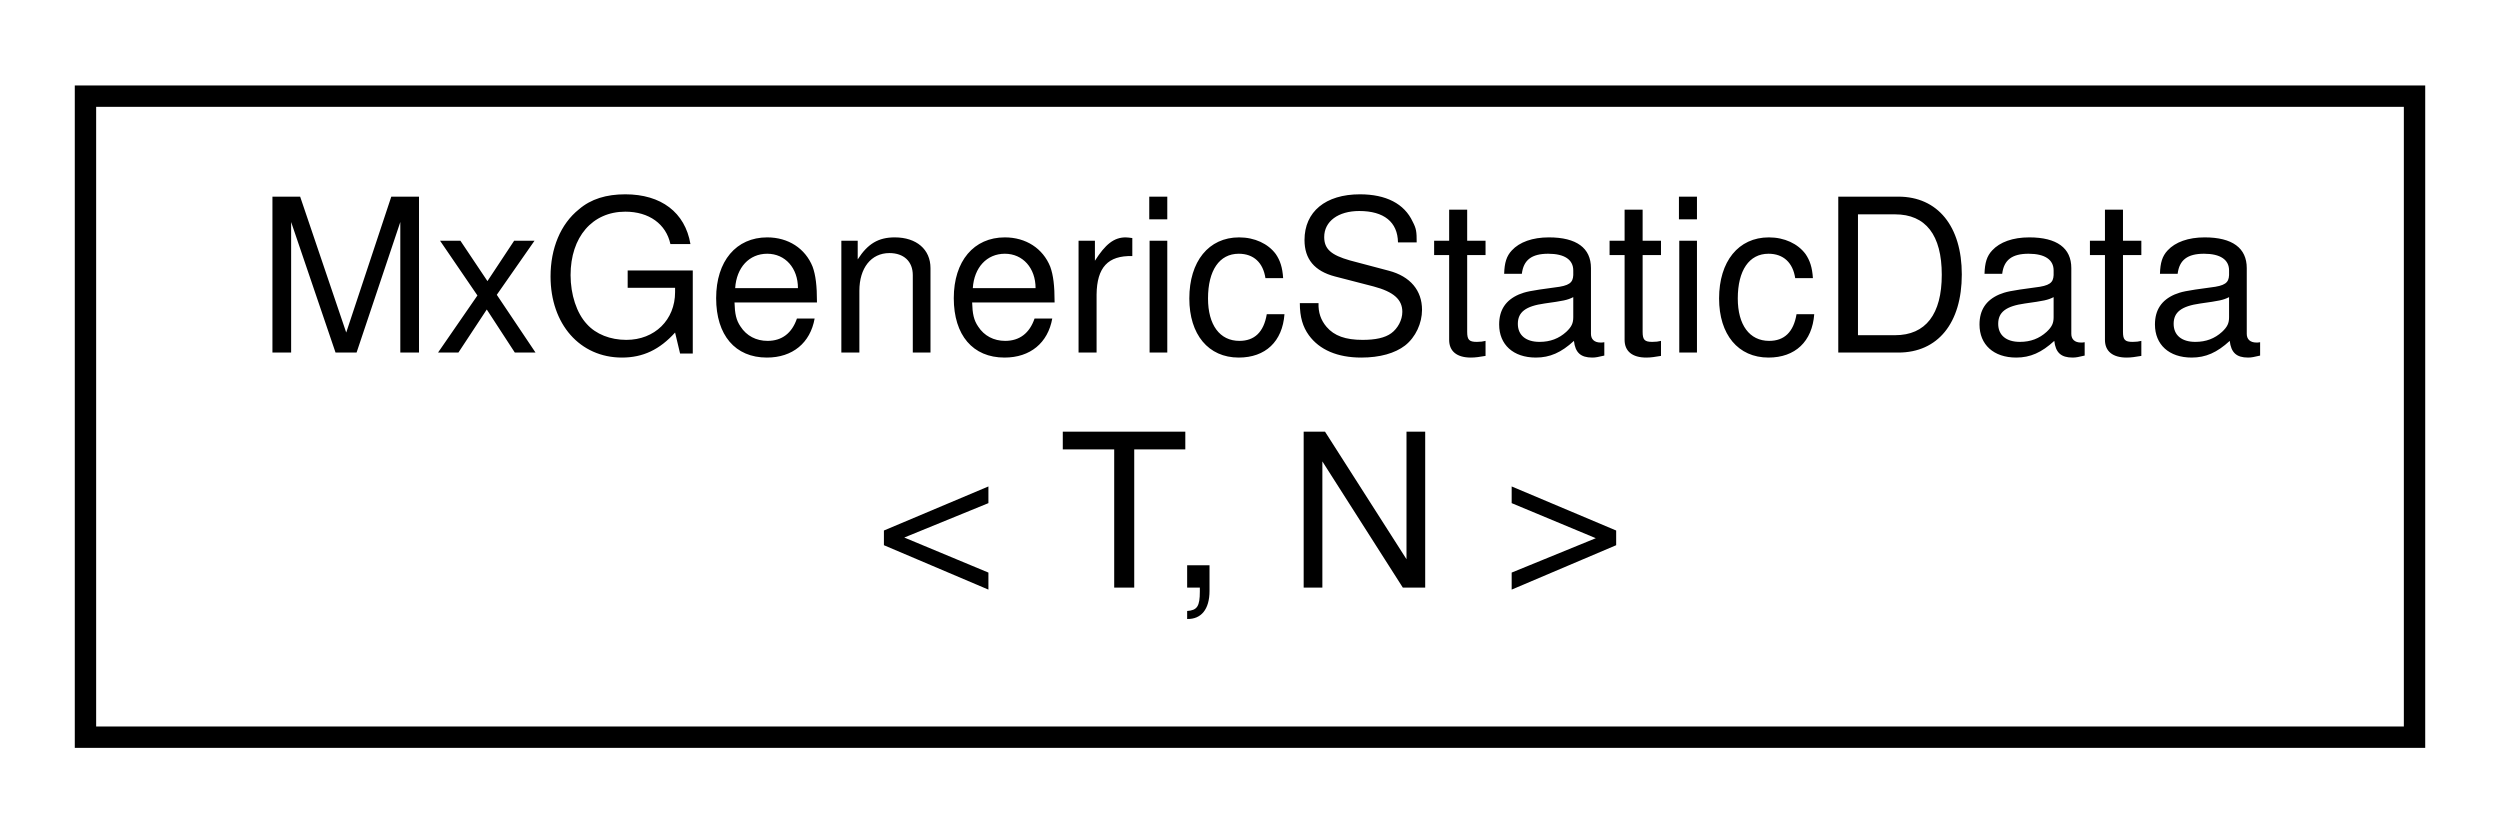
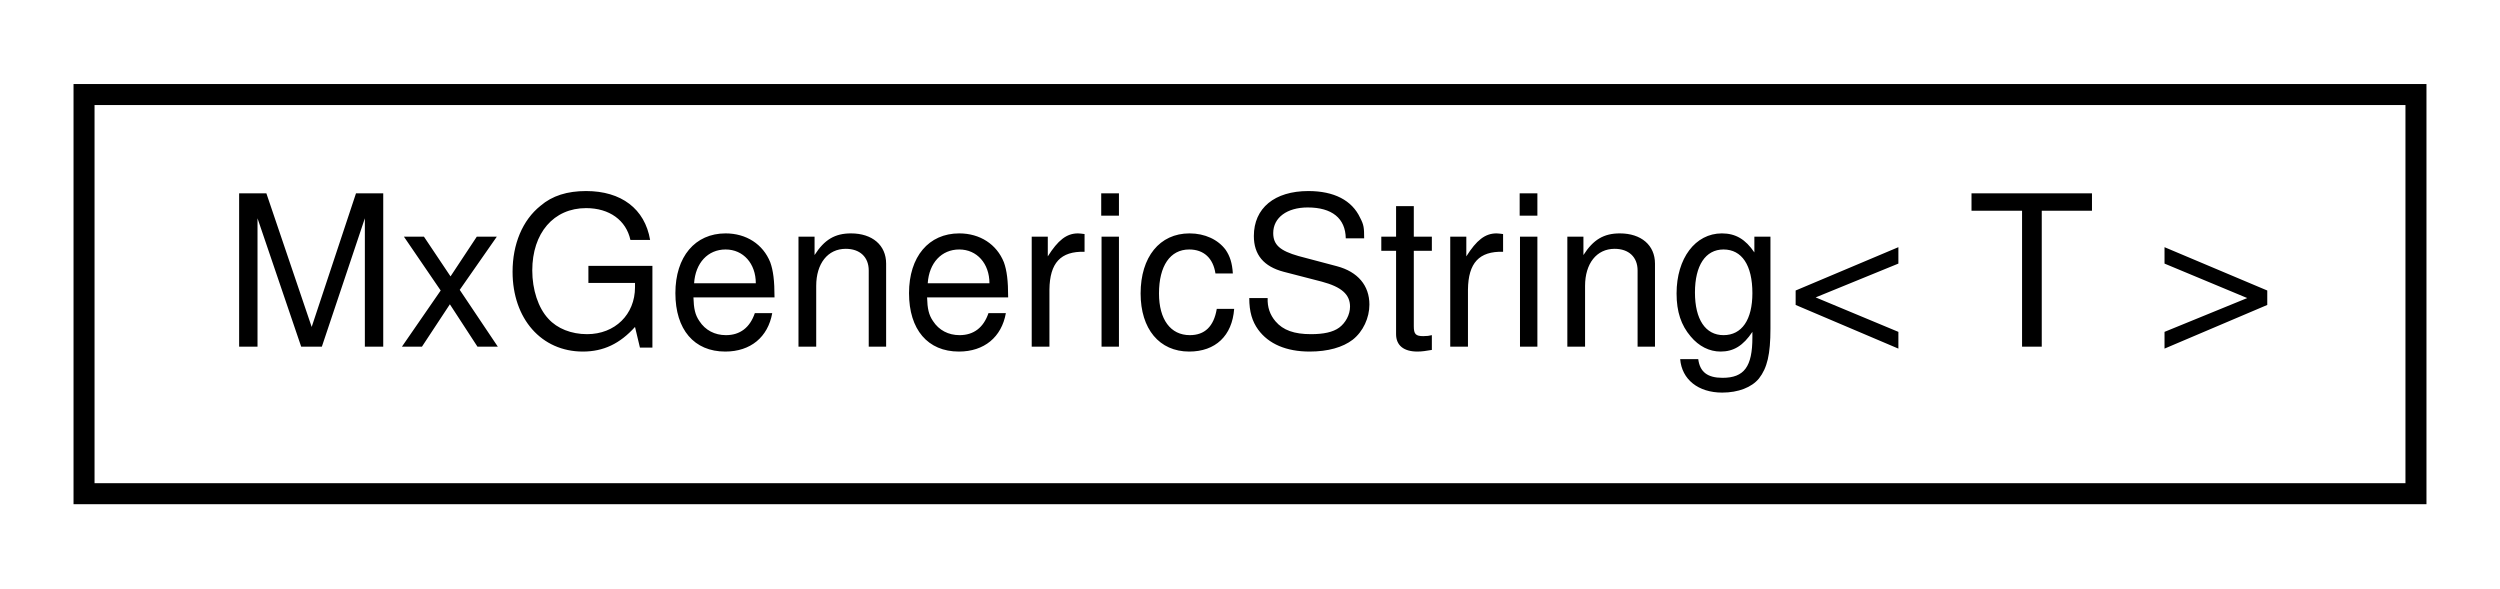
- <svg xmlns="http://www.w3.org/2000/svg" xmlns:xlink="http://www.w3.org/1999/xlink" width="117pt" height="39pt" viewBox="0.00 0.00 117.00 39.00">
-   <g id="graph0" class="graph" transform="scale(1 1) rotate(0) translate(4 35)">
+ <svg xmlns="http://www.w3.org/2000/svg" xmlns:xlink="http://www.w3.org/1999/xlink" width="119pt" height="28pt" viewBox="0.00 0.00 119.00 28.00">
+   <g id="graph0" class="graph" transform="scale(1 1) rotate(0) translate(4 24)">
    <g id="node1" class="node">
      <g id="a_node1">
-         <a xlink:href="struct_mx_generic_static_data.html" target="_top" xlink:title=" ">
-           <polygon fill="none" stroke="black" points="0,-0.5 0,-30.5 109,-30.5 109,-0.5 0,-0.5" />
-           <text text-anchor="start" x="8" y="-18.5" font-family="Helvetica,sans-Serif" font-size="10.00">MxGenericStaticData</text>
-           <text text-anchor="middle" x="54.5" y="-7.5" font-family="Helvetica,sans-Serif" font-size="10.00">&lt; T, N &gt;</text>
+         <a xlink:href="class_mx_generic_string.html" target="_top" xlink:title=" ">
+           <polygon fill="none" stroke="black" points="0,-0.5 0,-19.5 111,-19.5 111,-0.5 0,-0.5" />
+           <text text-anchor="middle" x="55.5" y="-7.5" font-family="Helvetica,sans-Serif" font-size="10.00">MxGenericString&lt; T &gt;</text>
        </a>
      </g>
    </g>
  </g>
</svg>
